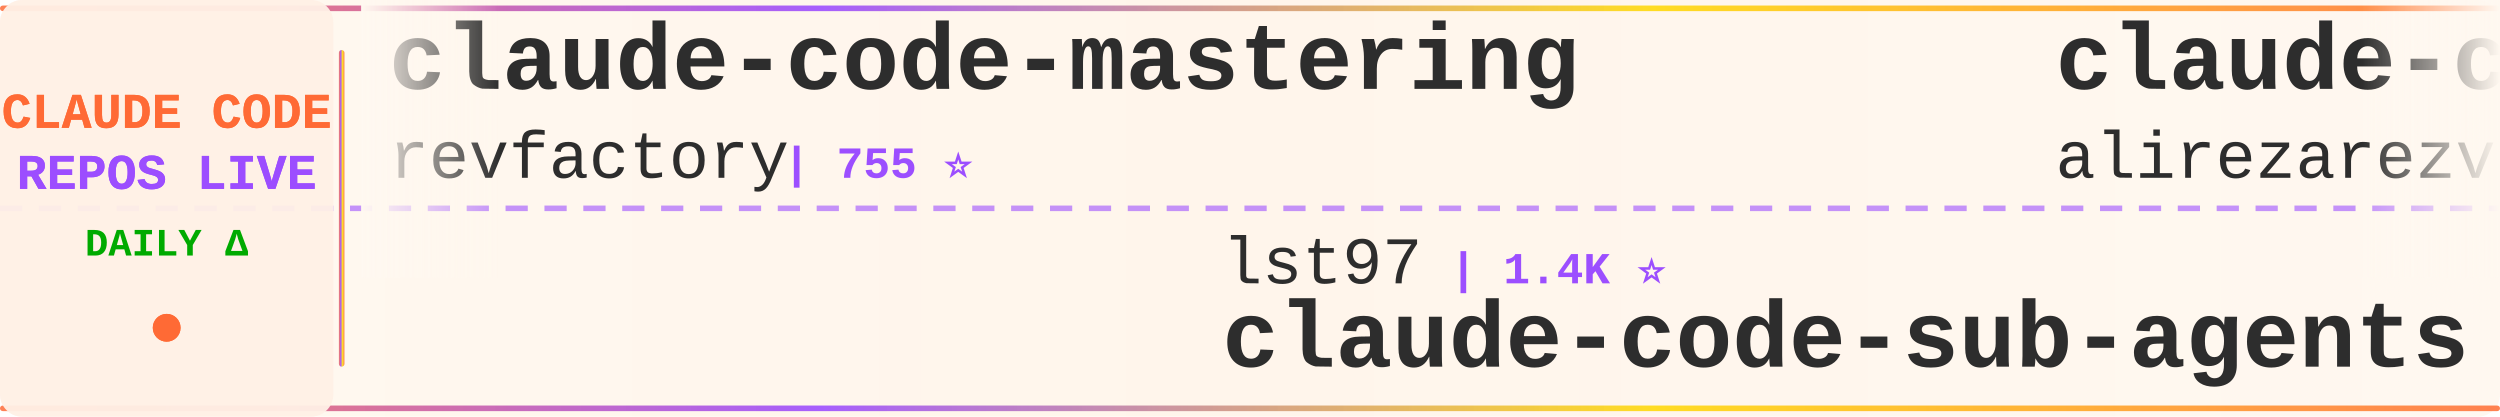
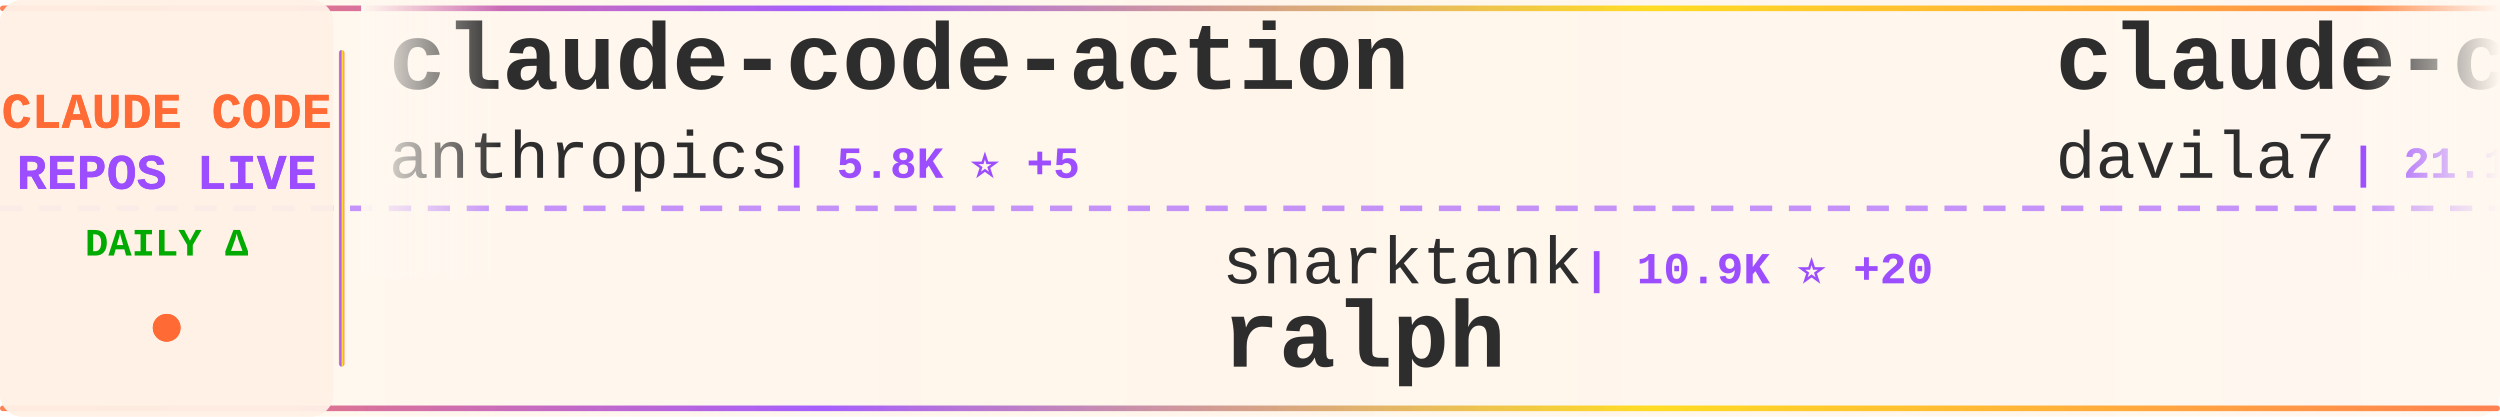
<svg xmlns="http://www.w3.org/2000/svg" width="900" height="150">
  <defs>
    <linearGradient id="tickerBg" x1="0%" y1="0%" x2="100%" y2="0%">
      <stop offset="0%" style="stop-color:#fff8f0;stop-opacity:0.98" />
      <stop offset="50%" style="stop-color:#fff5eb;stop-opacity:1" />
      <stop offset="100%" style="stop-color:#fff8f0;stop-opacity:0.98" />
    </linearGradient>
    <linearGradient id="borderGrad" x1="0%" y1="0%" x2="100%" y2="0%">
      <stop offset="0%" style="stop-color:#FF6B35;stop-opacity:0.85">
        <animate attributeName="stop-opacity" values="0.85;1;0.85" dur="2s" repeatCount="indefinite" />
      </stop>
      <stop offset="33%" style="stop-color:#9C4EFF;stop-opacity:0.9">
        <animate attributeName="stop-opacity" values="0.9;1;0.9" dur="2.2s" repeatCount="indefinite" />
      </stop>
      <stop offset="66%" style="stop-color:#FFD700;stop-opacity:0.85">
        <animate attributeName="stop-opacity" values="0.85;1;0.85" dur="1.8s" repeatCount="indefinite" />
      </stop>
      <stop offset="100%" style="stop-color:#FF6B35;stop-opacity:0.85">
        <animate attributeName="stop-opacity" values="0.85;1;0.85" dur="2s" repeatCount="indefinite" />
      </stop>
    </linearGradient>
    <filter id="textGlow">
      <feGaussianBlur stdDeviation="0.15" result="coloredBlur" />
      <feMerge>
        <feMergeNode in="coloredBlur" />
        <feMergeNode in="SourceGraphic" />
      </feMerge>
    </filter>
    <filter id="metricGlow">
      <feGaussianBlur stdDeviation="0.2" result="coloredBlur" />
      <feMerge>
        <feMergeNode in="coloredBlur" />
        <feMergeNode in="SourceGraphic" />
      </feMerge>
    </filter>
    <linearGradient id="leftFade" x1="0%" y1="0%" x2="100%" y2="0%">
      <stop offset="0%" style="stop-color:#fff8f0;stop-opacity:1" />
      <stop offset="100%" style="stop-color:#fff8f0;stop-opacity:0" />
    </linearGradient>
    <linearGradient id="rightFade" x1="0%" y1="0%" x2="100%" y2="0%">
      <stop offset="0%" style="stop-color:#fff8f0;stop-opacity:0" />
      <stop offset="100%" style="stop-color:#fff8f0;stop-opacity:1" />
    </linearGradient>
  </defs>
  <rect width="900" height="150" fill="url(#tickerBg)" rx="8" />
  <rect x="0" y="2" width="900" height="2" fill="url(#borderGrad)" rx="1" />
  <rect x="0" y="146" width="900" height="2" fill="url(#borderGrad)" rx="1" />
  <line x1="0" y1="75" x2="900" y2="75" stroke="#9C4EFF" stroke-width="2" stroke-dasharray="8 6" opacity="0.6" />
  <rect x="0" y="0" width="120" height="150" fill="#fff0e6" opacity="0.95" rx="8" />
  <text x="60" y="46" font-family="'Courier New', monospace" font-size="18" font-weight="bold" fill="#FF6B35" text-anchor="middle" filter="url(#textGlow)">
    CLAUDE CODE
  </text>
  <text x="60" y="68" font-family="'Courier New', monospace" font-size="18" font-weight="bold" fill="#9C4EFF" text-anchor="middle" filter="url(#textGlow)">
    REPOS LIVE
  </text>
  <text x="60" y="92" font-family="'Courier New', monospace" font-size="14" font-weight="bold" fill="#00aa00" text-anchor="middle">
    DAILY Δ
  </text>
  <circle cx="60" cy="118" r="5" fill="#FF6B35" filter="url(#metricGlow)">
    <animate attributeName="r" values="4;6;4" dur="1.5s" repeatCount="indefinite" />
    <animate attributeName="opacity" values="0.6;1;0.6" dur="1.5s" repeatCount="indefinite" />
  </circle>
  <rect x="122" y="18" width="2" height="114" fill="url(#borderGrad)" rx="1" />
  <clipPath id="tickerClip">
    <rect x="130" y="0" width="770" height="150" />
  </clipPath>
  <g clip-path="url(#tickerClip)">
    <g id="tickerItems">
      <animateTransform attributeName="transform" attributeType="XML" type="translate" from="0 0" to="-3000 0" dur="54s" repeatCount="indefinite" />
      <g transform="translate(0, 0)">
-         <text x="140" y="32" font-family="'Courier New', monospace" font-size="34" font-weight="bold" fill="#2d2d2d">claude-code-mastering</text>
-         <text x="140" y="64" font-family="'Courier New', monospace" font-size="24" font-weight="normal" fill="#2d2d2d" opacity="1.0">revfactory</text>
-         <text x="282" y="64" font-family="'Courier New', monospace" font-size="16" font-weight="bold" fill="#9C4EFF"> | 755 ⭐</text>
+         <text x="140" y="32" font-family="'Courier New', monospace" font-size="34" font-weight="bold" fill="#2d2d2d">claude-code-action</text>
+         <text x="140" y="64" font-family="'Courier New', monospace" font-size="24" font-weight="normal" fill="#2d2d2d" opacity="1.0">anthropics</text>
+         <text x="282" y="64" font-family="'Courier New', monospace" font-size="16" font-weight="bold" fill="#9C4EFF"> | 5.8K ⭐ +5</text>
      </g>
      <g transform="translate(300, 0)">
-         <text x="140" y="102" font-family="'Courier New', monospace" font-size="24" font-weight="normal" fill="#2d2d2d" opacity="1.0">lst97</text>
-         <text x="222" y="102" font-family="'Courier New', monospace" font-size="16" font-weight="bold" fill="#9C4EFF"> | 1.4K ⭐</text>
-         <text x="140" y="132" font-family="'Courier New', monospace" font-size="34" font-weight="bold" fill="#2d2d2d">claude-code-sub-agents</text>
+         <text x="140" y="102" font-family="'Courier New', monospace" font-size="24" font-weight="normal" fill="#2d2d2d" opacity="1.0">snarktank</text>
+         <text x="270" y="102" font-family="'Courier New', monospace" font-size="16" font-weight="bold" fill="#9C4EFF"> | 10.9K ⭐ +20</text>
+         <text x="140" y="132" font-family="'Courier New', monospace" font-size="34" font-weight="bold" fill="#2d2d2d">ralph</text>
      </g>
      <g transform="translate(600, 0)">
-         <text x="140" y="32" font-family="'Courier New', monospace" font-size="34" font-weight="bold" fill="#2d2d2d">claude-code-tresor</text>
-         <text x="140" y="64" font-family="'Courier New', monospace" font-size="24" font-weight="normal" fill="#2d2d2d" opacity="1.0">alirezarezvani</text>
-         <text x="330" y="64" font-family="'Courier New', monospace" font-size="16" font-weight="bold" fill="#9C4EFF"> | 529 ⭐ +1</text>
+         <text x="140" y="32" font-family="'Courier New', monospace" font-size="34" font-weight="bold" fill="#2d2d2d">claude-code-templates</text>
+         <text x="140" y="64" font-family="'Courier New', monospace" font-size="24" font-weight="normal" fill="#2d2d2d" opacity="1.0">davila7</text>
+         <text x="246" y="64" font-family="'Courier New', monospace" font-size="16" font-weight="bold" fill="#9C4EFF"> | 21.1K ⭐ +17</text>
      </g>
      <g transform="translate(900, 0)">
-         <text x="140" y="102" font-family="'Courier New', monospace" font-size="24" font-weight="normal" fill="#2d2d2d" opacity="1.0">alirezarezvani</text>
-         <text x="330" y="102" font-family="'Courier New', monospace" font-size="16" font-weight="bold" fill="#9C4EFF"> | 1.9K ⭐ +2</text>
-         <text x="140" y="132" font-family="'Courier New', monospace" font-size="34" font-weight="bold" fill="#2d2d2d">claude-skills</text>
+         <text x="140" y="102" font-family="'Courier New', monospace" font-size="24" font-weight="normal" fill="#2d2d2d" opacity="1.0">manzaltu</text>
+         <text x="258" y="102" font-family="'Courier New', monospace" font-size="16" font-weight="bold" fill="#9C4EFF"> | 1.4K ⭐</text>
+         <text x="140" y="132" font-family="'Courier New', monospace" font-size="34" font-weight="bold" fill="#2d2d2d">claude-code-ide.el</text>
      </g>
      <g transform="translate(1200, 0)">
-         <text x="140" y="32" font-family="'Courier New', monospace" font-size="34" font-weight="bold" fill="#2d2d2d">claude-code-settings</text>
-         <text x="140" y="64" font-family="'Courier New', monospace" font-size="24" font-weight="normal" fill="#2d2d2d" opacity="1.0">feiskyer</text>
-         <text x="258" y="64" font-family="'Courier New', monospace" font-size="16" font-weight="bold" fill="#9C4EFF"> | 1.2K ⭐</text>
+         <text x="140" y="32" font-family="'Courier New', monospace" font-size="34" font-weight="bold" fill="#2d2d2d">claude-code-mcp</text>
+         <text x="140" y="64" font-family="'Courier New', monospace" font-size="24" font-weight="normal" fill="#2d2d2d" opacity="1.0">steipete</text>
+         <text x="258" y="64" font-family="'Courier New', monospace" font-size="16" font-weight="bold" fill="#9C4EFF"> | 1.1K ⭐</text>
      </g>
      <g transform="translate(1500, 0)">
-         <text x="140" y="102" font-family="'Courier New', monospace" font-size="24" font-weight="normal" fill="#2d2d2d" opacity="1.0">Njengah</text>
-         <text x="246" y="102" font-family="'Courier New', monospace" font-size="16" font-weight="bold" fill="#9C4EFF"> | 1.4K ⭐ +1</text>
-         <text x="140" y="132" font-family="'Courier New', monospace" font-size="34" font-weight="bold" fill="#2d2d2d">claude-code-cheat-sheet</text>
+         <text x="140" y="102" font-family="'Courier New', monospace" font-size="24" font-weight="normal" fill="#2d2d2d" opacity="1.0">musistudio</text>
+         <text x="282" y="102" font-family="'Courier New', monospace" font-size="16" font-weight="bold" fill="#9C4EFF"> | 28.2K ⭐ +11</text>
+         <text x="140" y="132" font-family="'Courier New', monospace" font-size="34" font-weight="bold" fill="#2d2d2d">claude-code-router</text>
      </g>
      <g transform="translate(1800, 0)">
+         <text x="140" y="32" font-family="'Courier New', monospace" font-size="34" font-weight="bold" fill="#2d2d2d">Claude-Code-Usage-Monito...</text>
+         <text x="140" y="64" font-family="'Courier New', monospace" font-size="24" font-weight="normal" fill="#2d2d2d" opacity="1.0">Maciek-roboblog</text>
+         <text x="342" y="64" font-family="'Courier New', monospace" font-size="16" font-weight="bold" fill="#9C4EFF"> | 6.6K ⭐ +5</text>
+       </g>
+       <g transform="translate(2100, 0)">
+         <text x="140" y="102" font-family="'Courier New', monospace" font-size="24" font-weight="normal" fill="#2d2d2d" opacity="1.0">feiskyer</text>
+         <text x="258" y="102" font-family="'Courier New', monospace" font-size="16" font-weight="bold" fill="#9C4EFF"> | 1.2K ⭐ +3</text>
+         <text x="140" y="132" font-family="'Courier New', monospace" font-size="34" font-weight="bold" fill="#2d2d2d">claude-code-settings</text>
+       </g>
+       <g transform="translate(2400, 0)">
+         <text x="140" y="32" font-family="'Courier New', monospace" font-size="34" font-weight="bold" fill="#2d2d2d">awesome-claude-skills</text>
+         <text x="140" y="64" font-family="'Courier New', monospace" font-size="24" font-weight="normal" fill="#2d2d2d" opacity="1.0">ComposioHQ</text>
+         <text x="282" y="64" font-family="'Courier New', monospace" font-size="16" font-weight="bold" fill="#9C4EFF"> | 36.6K ⭐ +59</text>
+       </g>
+       <g transform="translate(2700, 0)">
+         <text x="140" y="102" font-family="'Courier New', monospace" font-size="24" font-weight="normal" fill="#2d2d2d" opacity="1.0">wshobson</text>
+         <text x="258" y="102" font-family="'Courier New', monospace" font-size="16" font-weight="bold" fill="#9C4EFF"> | 29.1K ⭐ +20</text>
+         <text x="140" y="132" font-family="'Courier New', monospace" font-size="34" font-weight="bold" fill="#2d2d2d">agents</text>
+       </g>
+       <g transform="translate(3000, 0)">
+         <text x="140" y="32" font-family="'Courier New', monospace" font-size="34" font-weight="bold" fill="#2d2d2d">claude-code-action</text>
+         <text x="140" y="64" font-family="'Courier New', monospace" font-size="24" font-weight="normal" fill="#2d2d2d" opacity="1.0">anthropics</text>
+         <text x="282" y="64" font-family="'Courier New', monospace" font-size="16" font-weight="bold" fill="#9C4EFF"> | 5.8K ⭐ +5</text>
+       </g>
+       <g transform="translate(3300, 0)">
+         <text x="140" y="102" font-family="'Courier New', monospace" font-size="24" font-weight="normal" fill="#2d2d2d" opacity="1.0">snarktank</text>
+         <text x="270" y="102" font-family="'Courier New', monospace" font-size="16" font-weight="bold" fill="#9C4EFF"> | 10.9K ⭐ +20</text>
+         <text x="140" y="132" font-family="'Courier New', monospace" font-size="34" font-weight="bold" fill="#2d2d2d">ralph</text>
+       </g>
+       <g transform="translate(3600, 0)">
        <text x="140" y="32" font-family="'Courier New', monospace" font-size="34" font-weight="bold" fill="#2d2d2d">claude-code-templates</text>
        <text x="140" y="64" font-family="'Courier New', monospace" font-size="24" font-weight="normal" fill="#2d2d2d" opacity="1.0">davila7</text>
-         <text x="246" y="64" font-family="'Courier New', monospace" font-size="16" font-weight="bold" fill="#9C4EFF"> | 21.1K ⭐ +16</text>
-       </g>
-       <g transform="translate(2100, 0)">
-         <text x="140" y="102" font-family="'Courier New', monospace" font-size="24" font-weight="normal" fill="#2d2d2d" opacity="1.0">disler</text>
-         <text x="234" y="102" font-family="'Courier New', monospace" font-size="16" font-weight="bold" fill="#9C4EFF"> | 3.1K ⭐ +1</text>
-         <text x="140" y="132" font-family="'Courier New', monospace" font-size="34" font-weight="bold" fill="#2d2d2d">claude-code-hooks-master...</text>
-       </g>
-       <g transform="translate(2400, 0)">
-         <text x="140" y="32" font-family="'Courier New', monospace" font-size="34" font-weight="bold" fill="#2d2d2d">context7</text>
-         <text x="140" y="64" font-family="'Courier New', monospace" font-size="24" font-weight="normal" fill="#2d2d2d" opacity="1.0">upstash</text>
-         <text x="246" y="64" font-family="'Courier New', monospace" font-size="16" font-weight="bold" fill="#9C4EFF"> | 46.4K ⭐ +22</text>
-       </g>
-       <g transform="translate(2700, 0)">
-         <text x="140" y="102" font-family="'Courier New', monospace" font-size="24" font-weight="normal" fill="#2d2d2d" opacity="1.0">anomalyco</text>
-         <text x="270" y="102" font-family="'Courier New', monospace" font-size="16" font-weight="bold" fill="#9C4EFF"> | 108.2K ⭐ +99</text>
-         <text x="140" y="132" font-family="'Courier New', monospace" font-size="34" font-weight="bold" fill="#2d2d2d">opencode</text>
-       </g>
-       <g transform="translate(3000, 0)">
-         <text x="140" y="32" font-family="'Courier New', monospace" font-size="34" font-weight="bold" fill="#2d2d2d">claude-code-mastering</text>
-         <text x="140" y="64" font-family="'Courier New', monospace" font-size="24" font-weight="normal" fill="#2d2d2d" opacity="1.0">revfactory</text>
-         <text x="282" y="64" font-family="'Courier New', monospace" font-size="16" font-weight="bold" fill="#9C4EFF"> | 755 ⭐</text>
-       </g>
-       <g transform="translate(3300, 0)">
-         <text x="140" y="102" font-family="'Courier New', monospace" font-size="24" font-weight="normal" fill="#2d2d2d" opacity="1.0">lst97</text>
-         <text x="222" y="102" font-family="'Courier New', monospace" font-size="16" font-weight="bold" fill="#9C4EFF"> | 1.4K ⭐</text>
-         <text x="140" y="132" font-family="'Courier New', monospace" font-size="34" font-weight="bold" fill="#2d2d2d">claude-code-sub-agents</text>
-       </g>
-       <g transform="translate(3600, 0)">
-         <text x="140" y="32" font-family="'Courier New', monospace" font-size="34" font-weight="bold" fill="#2d2d2d">claude-code-tresor</text>
-         <text x="140" y="64" font-family="'Courier New', monospace" font-size="24" font-weight="normal" fill="#2d2d2d" opacity="1.0">alirezarezvani</text>
-         <text x="330" y="64" font-family="'Courier New', monospace" font-size="16" font-weight="bold" fill="#9C4EFF"> | 529 ⭐ +1</text>
+         <text x="246" y="64" font-family="'Courier New', monospace" font-size="16" font-weight="bold" fill="#9C4EFF"> | 21.1K ⭐ +17</text>
      </g>
      <g transform="translate(3900, 0)">
-         <text x="140" y="102" font-family="'Courier New', monospace" font-size="24" font-weight="normal" fill="#2d2d2d" opacity="1.0">alirezarezvani</text>
-         <text x="330" y="102" font-family="'Courier New', monospace" font-size="16" font-weight="bold" fill="#9C4EFF"> | 1.9K ⭐ +2</text>
-         <text x="140" y="132" font-family="'Courier New', monospace" font-size="34" font-weight="bold" fill="#2d2d2d">claude-skills</text>
+         <text x="140" y="102" font-family="'Courier New', monospace" font-size="24" font-weight="normal" fill="#2d2d2d" opacity="1.0">manzaltu</text>
+         <text x="258" y="102" font-family="'Courier New', monospace" font-size="16" font-weight="bold" fill="#9C4EFF"> | 1.4K ⭐</text>
+         <text x="140" y="132" font-family="'Courier New', monospace" font-size="34" font-weight="bold" fill="#2d2d2d">claude-code-ide.el</text>
      </g>
    </g>
  </g>
  <rect x="130" y="0" width="50" height="100" fill="url(#leftFade)" />
  <rect x="850" y="0" width="50" height="100" fill="url(#rightFade)" />
</svg>
